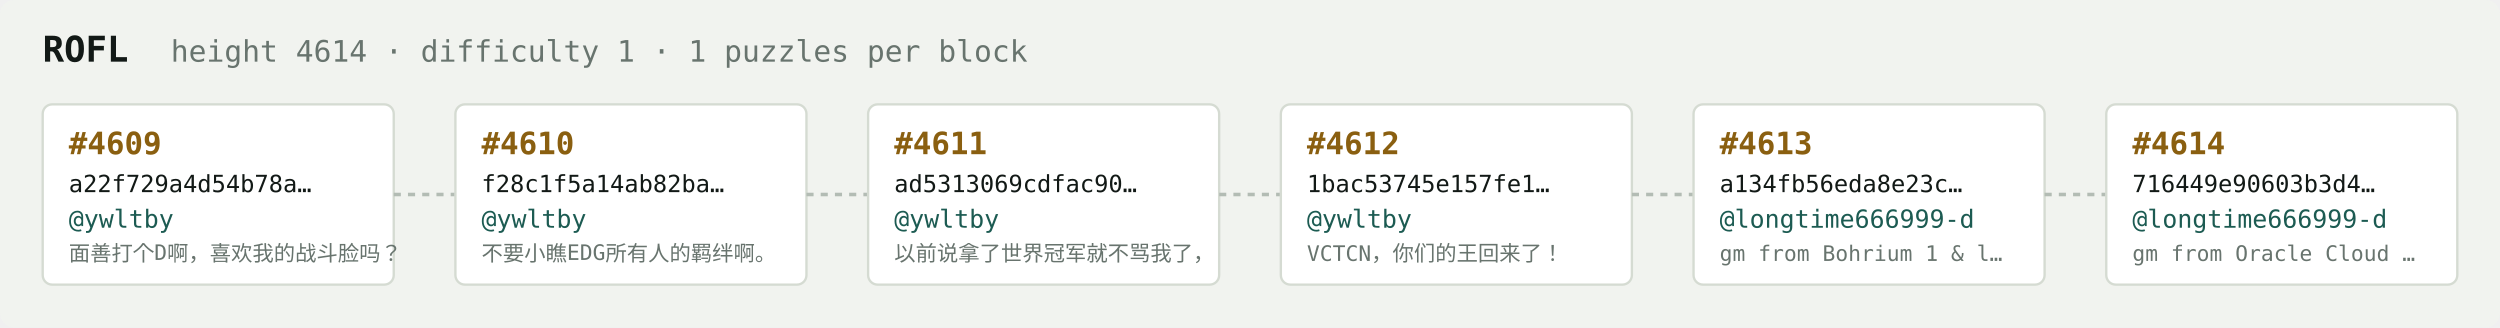
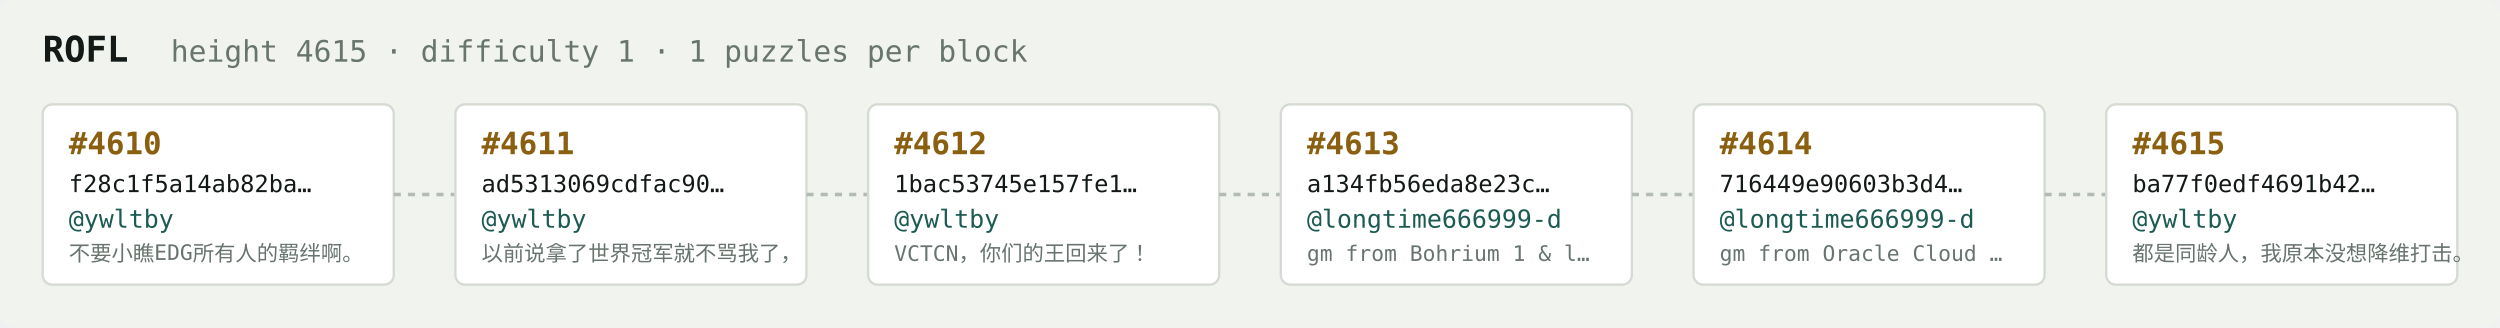
<svg xmlns="http://www.w3.org/2000/svg" width="1054" height="138" viewBox="0 0 1054 138" font-family="ui-monospace,SFMono-Regular,Menlo,monospace">
  <rect fill="#f1f3ef" width="1054" height="138" rx="6" />
  <text x="18" y="26" fill="#121916" font-size="15" font-weight="700">ROFL</text>
-   <text x="72" y="26" fill="#68746e" font-size="12.5">height 4614 · difficulty 1 · 1 puzzles per block</text>
+   <text x="72" y="26" fill="#68746e" font-size="12.5">height 4615 · difficulty 1 · 1 puzzles per block</text>
  <rect x="18" y="44" width="148" height="76" rx="4" fill="#ffffff" stroke="#d5dbd2" stroke-width="1" />
-   <text x="29" y="65" fill="#8a5f10" font-size="13" font-weight="700">#4609</text>
-   <text x="29" y="81" fill="#121916" font-size="10">a22f729a4d54b78a…</text>
+   <text x="29" y="65" fill="#8a5f10" font-size="13" font-weight="700">#4610</text>
+   <text x="29" y="81" fill="#121916" font-size="10">f28c1f5a14ab82ba…</text>
  <text x="29" y="96" fill="#1c5b52" font-size="10.5">@ywltby</text>
-   <text x="29" y="110" fill="#68746e" font-size="9">面善打个D啊，喜欢我的战斗脸吗？</text>
+   <text x="29" y="110" fill="#68746e" font-size="9">不要小瞧EDG所有人的羁绊啊。</text>
  <line x1="166" y1="82.0" x2="192" y2="82.0" stroke="#b3bcb4" stroke-width="1.5" stroke-dasharray="3 3" />
  <rect x="192" y="44" width="148" height="76" rx="4" fill="#ffffff" stroke="#d5dbd2" stroke-width="1" />
-   <text x="203" y="65" fill="#8a5f10" font-size="13" font-weight="700">#4610</text>
-   <text x="203" y="81" fill="#121916" font-size="10">f28c1f5a14ab82ba…</text>
+   <text x="203" y="65" fill="#8a5f10" font-size="13" font-weight="700">#4611</text>
+   <text x="203" y="81" fill="#121916" font-size="10">ad5313069cdfac90…</text>
  <text x="203" y="96" fill="#1c5b52" font-size="10.5">@ywltby</text>
-   <text x="203" y="110" fill="#68746e" font-size="9">不要小瞧EDG所有人的羁绊啊。</text>
+   <text x="203" y="110" fill="#68746e" font-size="9">以前说拿了世界冠军就不骂我了，</text>
  <line x1="340" y1="82.0" x2="366" y2="82.0" stroke="#b3bcb4" stroke-width="1.5" stroke-dasharray="3 3" />
  <rect x="366" y="44" width="148" height="76" rx="4" fill="#ffffff" stroke="#d5dbd2" stroke-width="1" />
-   <text x="377" y="65" fill="#8a5f10" font-size="13" font-weight="700">#4611</text>
-   <text x="377" y="81" fill="#121916" font-size="10">ad5313069cdfac90…</text>
+   <text x="377" y="65" fill="#8a5f10" font-size="13" font-weight="700">#4612</text>
+   <text x="377" y="81" fill="#121916" font-size="10">1bac53745e157fe1…</text>
  <text x="377" y="96" fill="#1c5b52" font-size="10.5">@ywltby</text>
-   <text x="377" y="110" fill="#68746e" font-size="9">以前说拿了世界冠军就不骂我了，</text>
+   <text x="377" y="110" fill="#68746e" font-size="9">VCTCN，你们的王回来了！</text>
  <line x1="514" y1="82.0" x2="540" y2="82.0" stroke="#b3bcb4" stroke-width="1.5" stroke-dasharray="3 3" />
  <rect x="540" y="44" width="148" height="76" rx="4" fill="#ffffff" stroke="#d5dbd2" stroke-width="1" />
-   <text x="551" y="65" fill="#8a5f10" font-size="13" font-weight="700">#4612</text>
-   <text x="551" y="81" fill="#121916" font-size="10">1bac53745e157fe1…</text>
-   <text x="551" y="96" fill="#1c5b52" font-size="10.5">@ywltby</text>
-   <text x="551" y="110" fill="#68746e" font-size="9">VCTCN，你们的王回来了！</text>
+   <text x="551" y="65" fill="#8a5f10" font-size="13" font-weight="700">#4613</text>
+   <text x="551" y="81" fill="#121916" font-size="10">a134fb56eda8e23c…</text>
+   <text x="551" y="96" fill="#1c5b52" font-size="10.5">@longtime666999-d</text>
+   <text x="551" y="110" fill="#68746e" font-size="9">gm from Bohrium 1 &amp; l…</text>
  <line x1="688" y1="82.0" x2="714" y2="82.0" stroke="#b3bcb4" stroke-width="1.5" stroke-dasharray="3 3" />
  <rect x="714" y="44" width="148" height="76" rx="4" fill="#ffffff" stroke="#d5dbd2" stroke-width="1" />
-   <text x="725" y="65" fill="#8a5f10" font-size="13" font-weight="700">#4613</text>
-   <text x="725" y="81" fill="#121916" font-size="10">a134fb56eda8e23c…</text>
+   <text x="725" y="65" fill="#8a5f10" font-size="13" font-weight="700">#4614</text>
+   <text x="725" y="81" fill="#121916" font-size="10">716449e90603b3d4…</text>
  <text x="725" y="96" fill="#1c5b52" font-size="10.5">@longtime666999-d</text>
-   <text x="725" y="110" fill="#68746e" font-size="9">gm from Bohrium 1 &amp; l…</text>
+   <text x="725" y="110" fill="#68746e" font-size="9">gm from Oracle Cloud …</text>
  <line x1="862" y1="82.0" x2="888" y2="82.0" stroke="#b3bcb4" stroke-width="1.5" stroke-dasharray="3 3" />
  <rect x="888" y="44" width="148" height="76" rx="4" fill="#ffffff" stroke="#d5dbd2" stroke-width="1" />
-   <text x="899" y="65" fill="#8a5f10" font-size="13" font-weight="700">#4614</text>
-   <text x="899" y="81" fill="#121916" font-size="10">716449e90603b3d4…</text>
-   <text x="899" y="96" fill="#1c5b52" font-size="10.5">@longtime666999-d</text>
-   <text x="899" y="110" fill="#68746e" font-size="9">gm from Oracle Cloud …</text>
+   <text x="899" y="65" fill="#8a5f10" font-size="13" font-weight="700">#4615</text>
+   <text x="899" y="81" fill="#121916" font-size="10">ba77f0edf4691b42…</text>
+   <text x="899" y="96" fill="#1c5b52" font-size="10.5">@ywltby</text>
+   <text x="899" y="110" fill="#68746e" font-size="9">都是同龄人，我原本没想降维打击。</text>
</svg>
